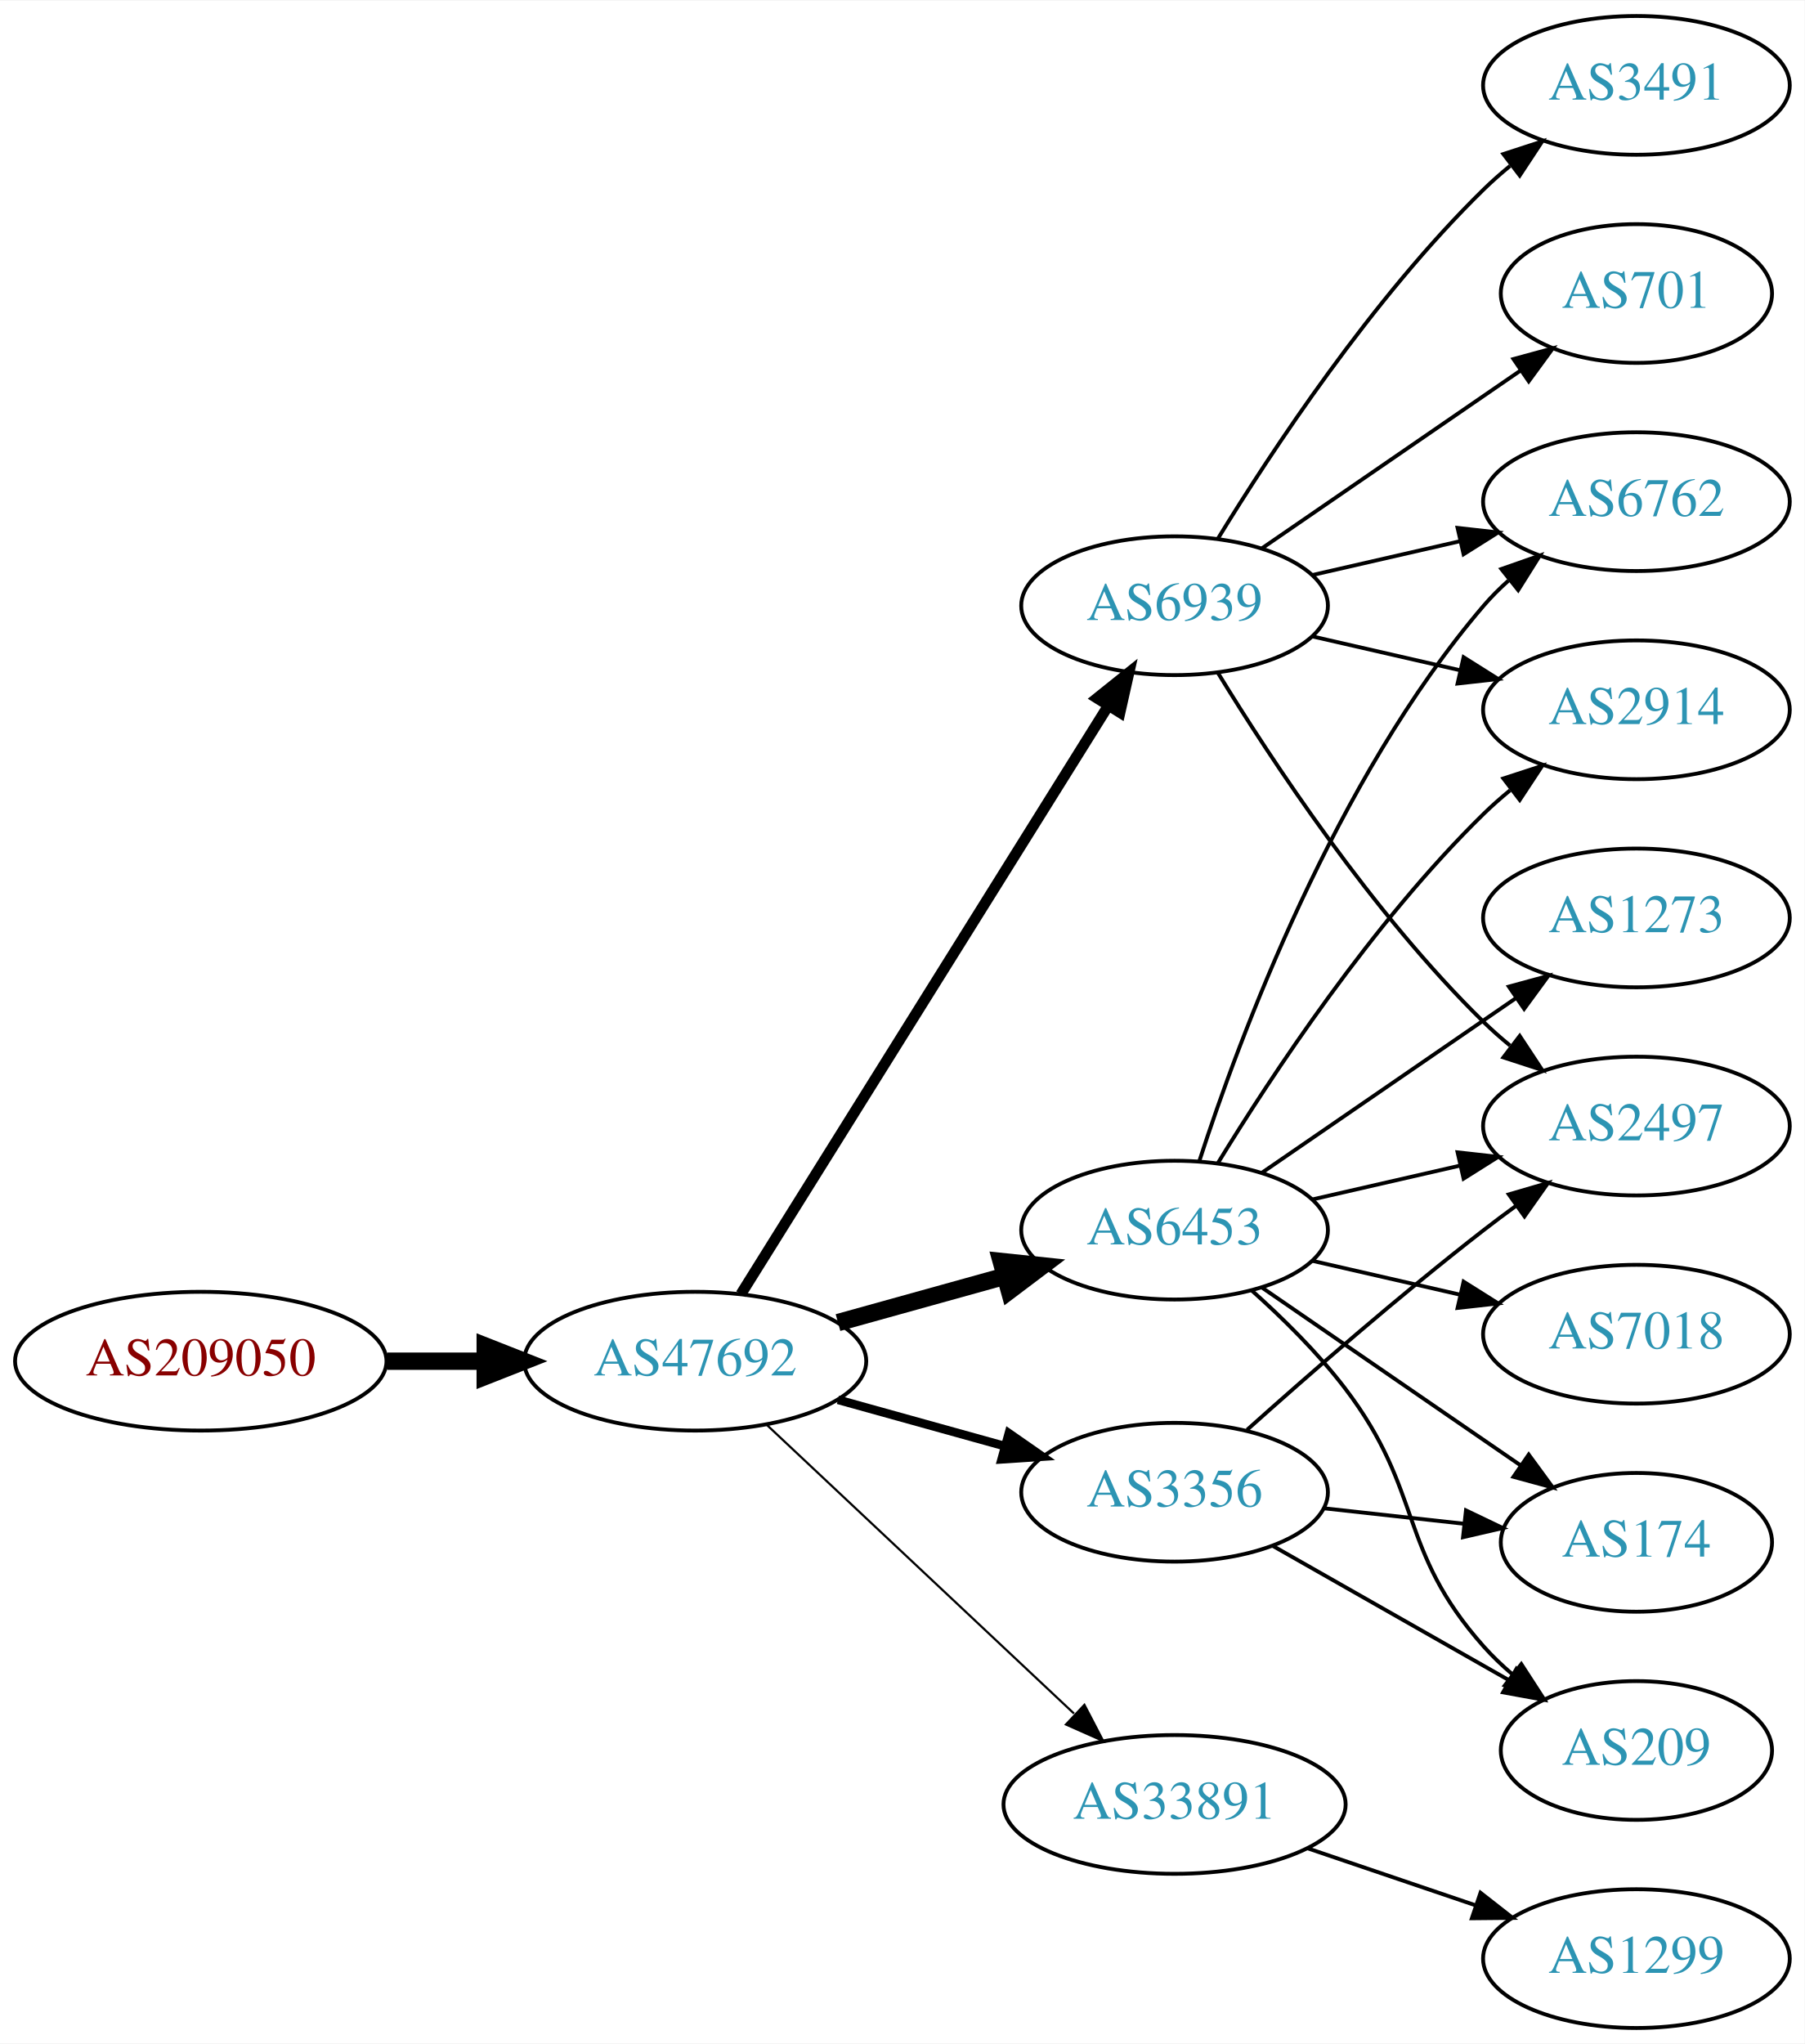
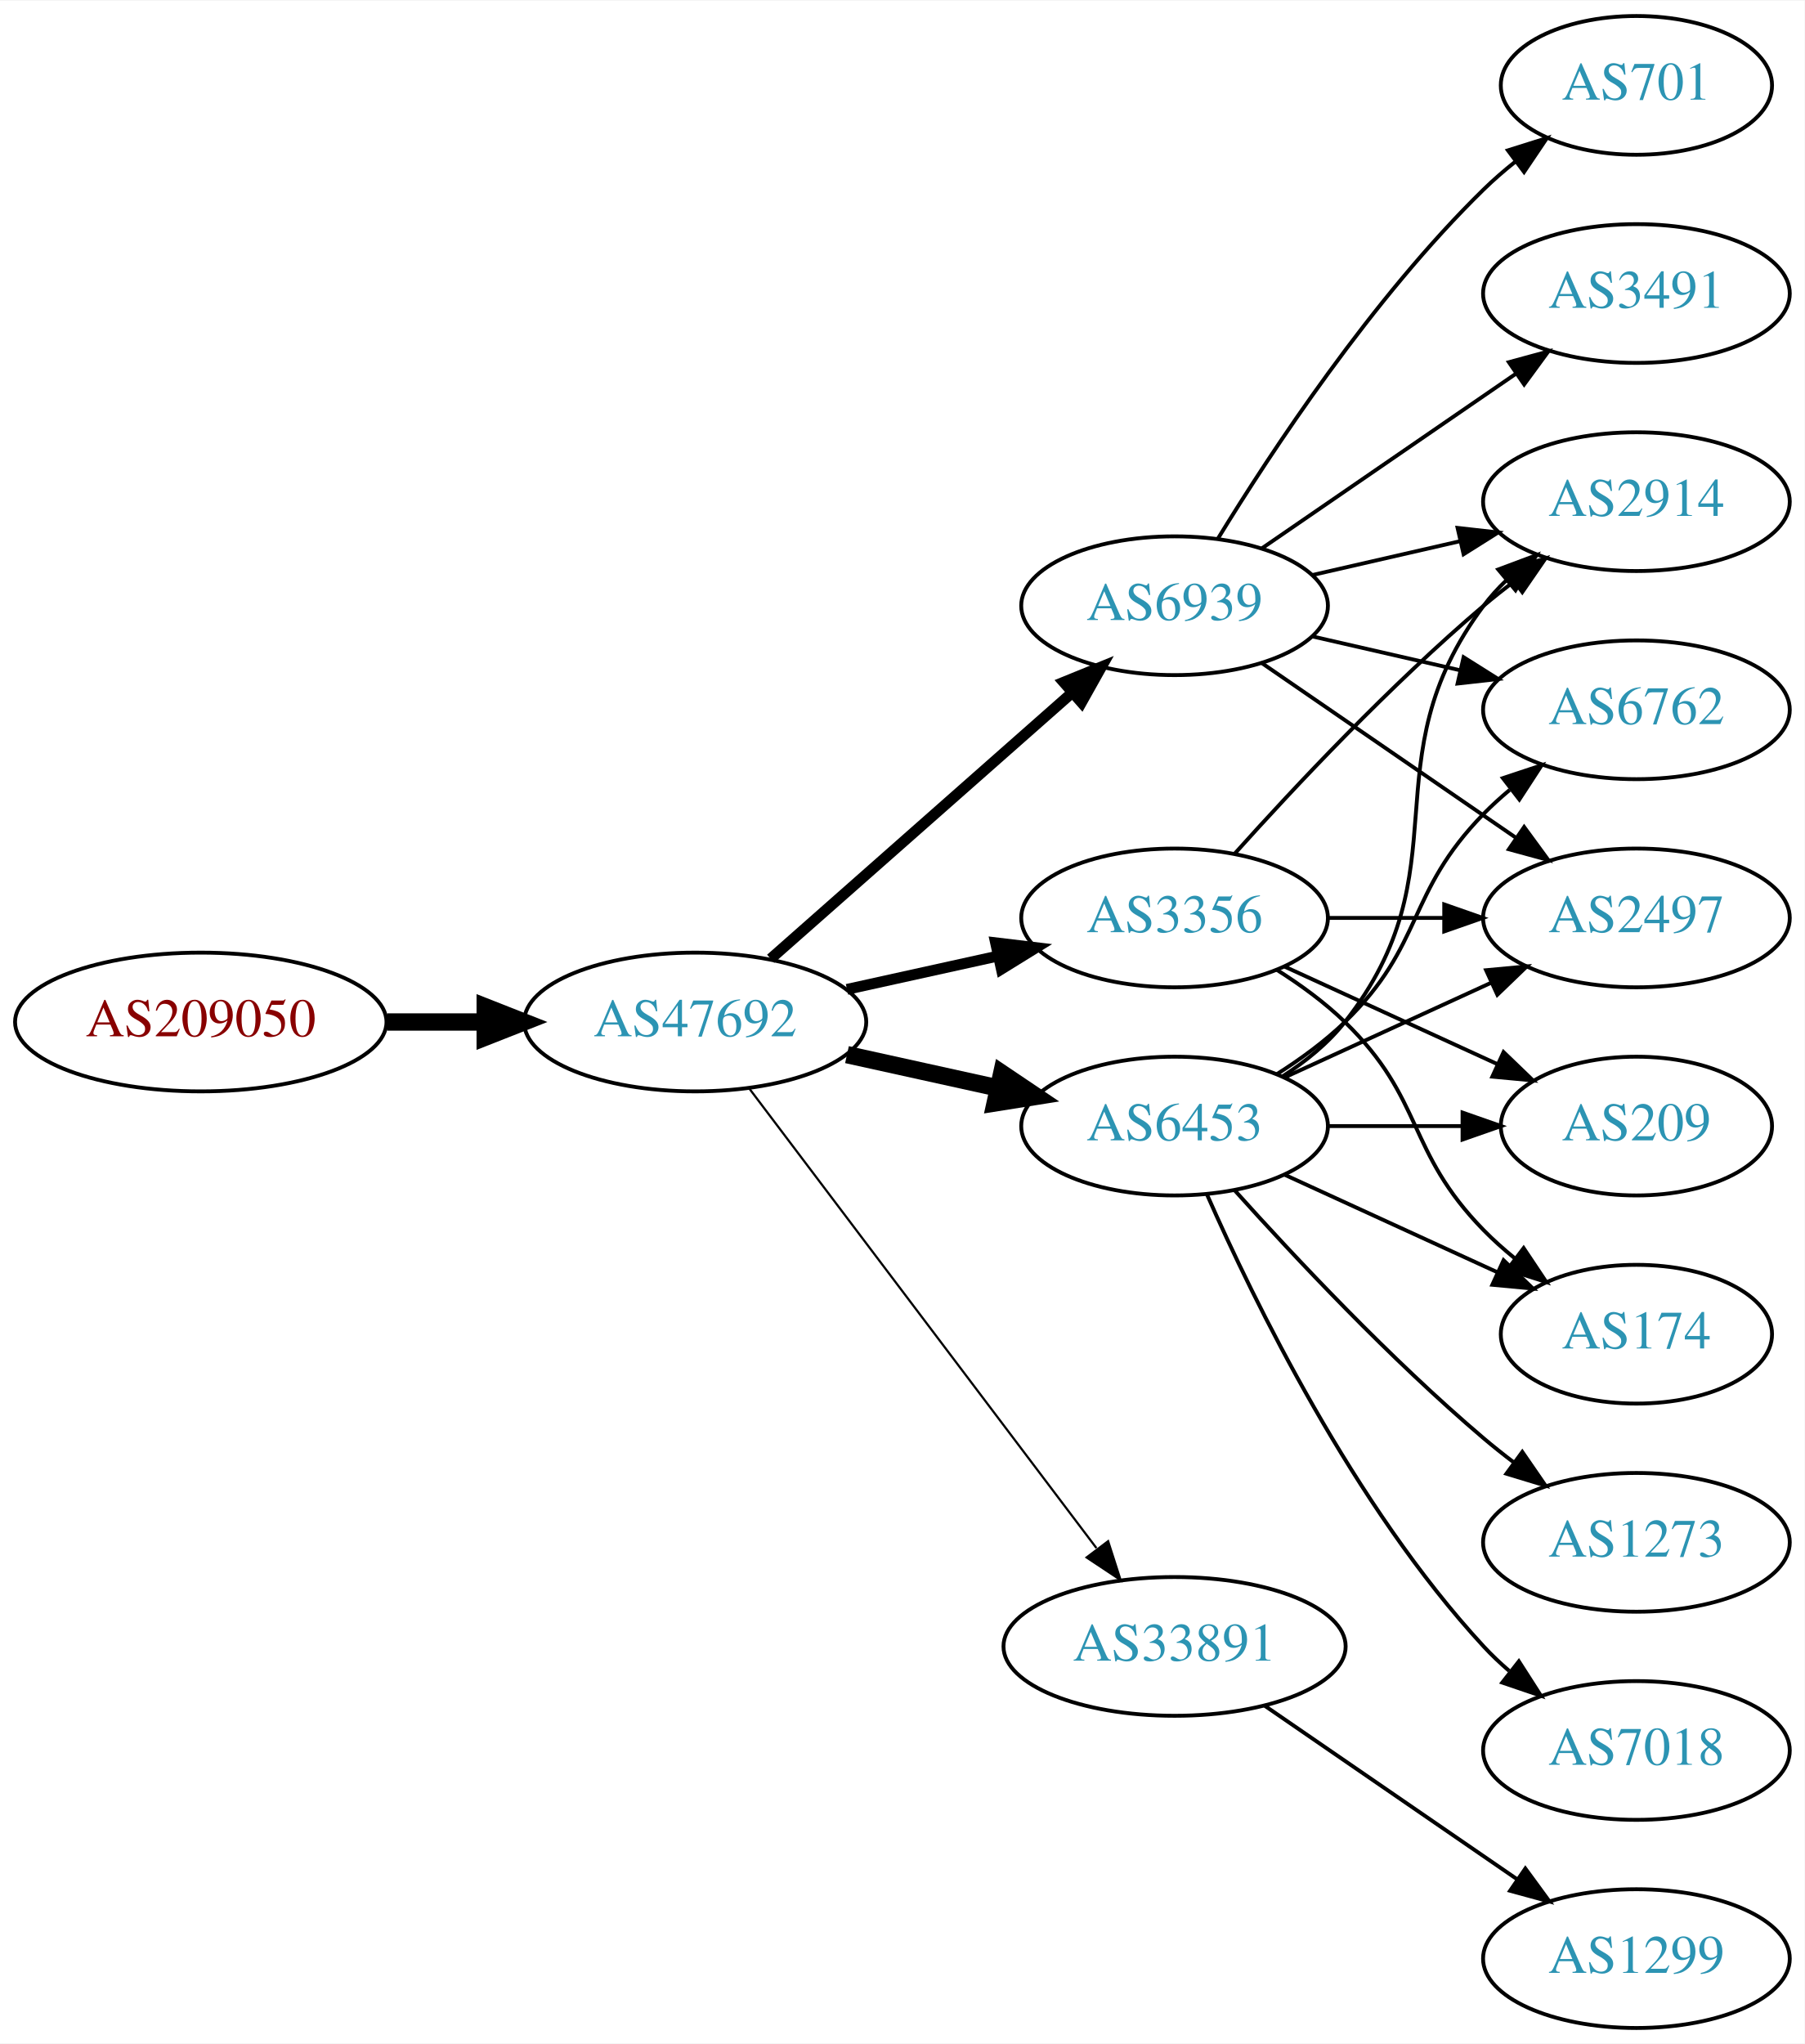
<svg xmlns="http://www.w3.org/2000/svg" xmlns:xlink="http://www.w3.org/1999/xlink" width="468pt" height="530pt" viewBox="0.00 0.00 468.27 530.00">
  <g id="graph0" class="graph" transform="scale(1 1) rotate(0) translate(4 526)">
    <polygon fill="white" stroke="none" points="-4,4 -4,-526 464.269,-526 464.269,4 -4,4" />
    <g id="node1" class="node">
      <g id="a_node1">
        <a xlink:href="/asn/209050" xlink:title="AS209050 ~ Digimagical GmbH [AT]">
-           <ellipse fill="#ffffff" stroke="black" cx="48.096" cy="-173" rx="48.192" ry="18" />
-           <text text-anchor="middle" x="48.096" y="-169.3" font-family="Times,serif" font-size="14.00" fill="#880000">AS209050</text>
+           <ellipse fill="#ffffff" stroke="black" cx="48.096" cy="-261" rx="48.192" ry="18" />
+           <text text-anchor="middle" x="48.096" y="-257.3" font-family="Times,serif" font-size="14.00" fill="#880000">AS209050</text>
        </a>
      </g>
    </g>
    <g id="node2" class="node">
      <g id="a_node2">
        <a xlink:href="/asn/47692" xlink:title="AS47692 ~ Nessus GmbH [AT]">
-           <ellipse fill="#ffffff" stroke="black" cx="176.388" cy="-173" rx="44.393" ry="18" />
-           <text text-anchor="middle" x="176.388" y="-169.3" font-family="Times,serif" font-size="14.00" fill="#2c94b3">AS47692</text>
+           <ellipse fill="#ffffff" stroke="black" cx="176.388" cy="-261" rx="44.393" ry="18" />
+           <text text-anchor="middle" x="176.388" y="-257.3" font-family="Times,serif" font-size="14.00" fill="#2c94b3">AS47692</text>
        </a>
      </g>
    </g>
    <g id="edge1" class="edge">
-       <path fill="none" stroke="black" stroke-width="4.5" d="M96.481,-173C104.742,-173 113.386,-173 121.799,-173" />
-       <polygon fill="black" stroke="black" stroke-width="4.5" points="121.904,-176.938 131.904,-173 121.904,-169.063 121.904,-176.938" />
+       <path fill="none" stroke="black" stroke-width="4.5" d="M96.481,-261C104.742,-261 113.386,-261 121.799,-261" />
+       <polygon fill="black" stroke="black" stroke-width="4.5" points="121.904,-264.938 131.904,-261 121.904,-257.063 121.904,-264.938" />
    </g>
    <g id="node3" class="node">
      <g id="a_node3">
+         <a xlink:href="/asn/3356" xlink:title="AS3356 ~ Level 3 Parent, LLC [US]">
+           <ellipse fill="#ffffff" stroke="black" cx="300.78" cy="-288" rx="39.794" ry="18" />
+           <text text-anchor="middle" x="300.78" y="-284.3" font-family="Times,serif" font-size="14.00" fill="#2c94b3">AS3356</text>
+         </a>
+       </g>
+     </g>
+     <g id="edge2" class="edge">
+       <path fill="none" stroke="black" stroke-width="2.812" d="M215.777,-269.469C228.168,-272.202 242.015,-275.257 254.836,-278.085" />
+       <polygon fill="black" stroke="black" stroke-width="2.812" points="254.331,-281.558 264.85,-280.295 255.839,-274.722 254.331,-281.558" />
+     </g>
+     <g id="node4" class="node">
+       <g id="a_node4">
+         <a xlink:href="/asn/33891" xlink:title="AS33891 ~ CORE-BACKBONE GMBH GLOBAL NETWORK [DE]">
+           <ellipse fill="#ffffff" stroke="black" cx="300.78" cy="-99" rx="44.393" ry="18" />
+           <text text-anchor="middle" x="300.78" y="-95.3" font-family="Times,serif" font-size="14.00" fill="#2c94b3">AS33891</text>
+         </a>
+       </g>
+     </g>
+     <g id="edge3" class="edge">
+       <path fill="none" stroke="black" stroke-width="0.562" d="M190.486,-243.663C212.11,-215.04 255.381,-157.767 280.504,-124.514" />
+       <polygon fill="black" stroke="black" stroke-width="0.562" points="283.54,-126.301 286.776,-116.212 277.955,-122.081 283.54,-126.301" />
+     </g>
+     <g id="node5" class="node">
+       <g id="a_node5">
+         <a xlink:href="/asn/6453" xlink:title="AS6453 ~ TATA COMMUNICATIONS (AMERICA) INC [US]">
+           <ellipse fill="#ffffff" stroke="black" cx="300.78" cy="-234" rx="39.794" ry="18" />
+           <text text-anchor="middle" x="300.78" y="-230.3" font-family="Times,serif" font-size="14.00" fill="#2c94b3">AS6453</text>
+         </a>
+       </g>
+     </g>
+     <g id="edge4" class="edge">
+       <path fill="none" stroke="black" stroke-width="4.5" d="M215.777,-252.531C228.168,-249.798 242.015,-246.743 254.836,-243.915" />
+       <polygon fill="black" stroke="black" stroke-width="4.5" points="255.933,-247.705 264.85,-241.705 254.237,-240.015 255.933,-247.705" />
+     </g>
+     <g id="node6" class="node">
+       <g id="a_node6">
        <a xlink:href="/asn/6939" xlink:title="AS6939 ~ Hurricane Electric LLC [US]">
          <ellipse fill="#ffffff" stroke="black" cx="300.78" cy="-369" rx="39.794" ry="18" />
          <text text-anchor="middle" x="300.78" y="-365.3" font-family="Times,serif" font-size="14.00" fill="#2c94b3">AS6939</text>
        </a>
      </g>
    </g>
-     <g id="edge2" class="edge">
-       <path fill="none" stroke="black" stroke-width="2.812" d="M188.249,-190.394C209.842,-224.973 258.261,-302.511 283.609,-343.104" />
-       <polygon fill="black" stroke="black" stroke-width="2.812" points="280.677,-345.017 288.943,-351.645 286.615,-341.309 280.677,-345.017" />
-     </g>
-     <g id="node4" class="node">
-       <g id="a_node4">
-         <a xlink:href="/asn/3356" xlink:title="AS3356 ~ Level 3 Parent, LLC [US]">
-           <ellipse fill="#ffffff" stroke="black" cx="300.78" cy="-139" rx="39.794" ry="18" />
-           <text text-anchor="middle" x="300.78" y="-135.3" font-family="Times,serif" font-size="14.00" fill="#2c94b3">AS3356</text>
-         </a>
-       </g>
-     </g>
-     <g id="edge3" class="edge">
-       <path fill="none" stroke="black" stroke-width="2.25" d="M213.447,-162.983C226.952,-159.231 242.433,-154.931 256.522,-151.017" />
-       <polygon fill="black" stroke="black" stroke-width="2.25" points="257.789,-154.298 266.487,-148.249 255.915,-147.553 257.789,-154.298" />
-     </g>
-     <g id="node5" class="node">
-       <g id="a_node5">
-         <a xlink:href="/asn/6453" xlink:title="AS6453 ~ TATA COMMUNICATIONS (AMERICA) INC [US]">
-           <ellipse fill="#ffffff" stroke="black" cx="300.78" cy="-207" rx="39.794" ry="18" />
-           <text text-anchor="middle" x="300.78" y="-203.3" font-family="Times,serif" font-size="14.00" fill="#2c94b3">AS6453</text>
-         </a>
-       </g>
-     </g>
-     <g id="edge4" class="edge">
-       <path fill="none" stroke="black" stroke-width="4.5" d="M213.447,-183.017C226.952,-186.769 242.433,-191.069 256.522,-194.983" />
-       <polygon fill="black" stroke="black" stroke-width="4.5" points="255.798,-198.869 266.487,-197.751 257.906,-191.281 255.798,-198.869" />
-     </g>
-     <g id="node6" class="node">
-       <g id="a_node6">
-         <a xlink:href="/asn/33891" xlink:title="AS33891 ~ CORE-BACKBONE GMBH GLOBAL NETWORK [DE]">
-           <ellipse fill="#ffffff" stroke="black" cx="300.78" cy="-58" rx="44.393" ry="18" />
-           <text text-anchor="middle" x="300.78" y="-54.3" font-family="Times,serif" font-size="14.00" fill="#2c94b3">AS33891</text>
-         </a>
-       </g>
-     </g>
    <g id="edge5" class="edge">
-       <path fill="none" stroke="black" stroke-width="0.562" d="M194.923,-156.523C215.827,-136.882 250.912,-103.916 274.685,-81.579" />
-       <polygon fill="black" stroke="black" stroke-width="0.562" points="277.385,-83.844 282.276,-74.446 272.592,-78.743 277.385,-83.844" />
+       <path fill="none" stroke="black" stroke-width="2.812" d="M195.976,-277.403C216.794,-295.772 250.67,-325.665 274.029,-346.278" />
+       <polygon fill="black" stroke="black" stroke-width="2.812" points="272.001,-349.156 281.815,-353.148 276.632,-343.907 272.001,-349.156" />
    </g>
    <g id="node7" class="node">
      <g id="a_node7">
        <a xlink:href="/asn/2914" xlink:title="AS2914 ~ NTT America, Inc. [US]">
-           <ellipse fill="#ffffff" stroke="black" cx="420.622" cy="-342" rx="39.794" ry="18" />
-           <text text-anchor="middle" x="420.622" y="-338.3" font-family="Times,serif" font-size="14.00" fill="#2c94b3">AS2914</text>
+           <ellipse fill="#ffffff" stroke="black" cx="420.622" cy="-396" rx="39.794" ry="18" />
+           <text text-anchor="middle" x="420.622" y="-392.3" font-family="Times,serif" font-size="14.00" fill="#2c94b3">AS2914</text>
        </a>
      </g>
    </g>
    <g id="edge6" class="edge">
-       <path fill="none" stroke="black" d="M336.499,-361.045C348.499,-358.296 362.12,-355.175 374.812,-352.267" />
-       <polygon fill="black" stroke="black" points="375.778,-355.636 384.744,-349.991 374.215,-348.813 375.778,-355.636" />
+       <path fill="none" stroke="black" d="M316.426,-304.725C331.727,-321.765 356.824,-348.523 380.976,-369 383.473,-371.117 386.133,-373.232 388.845,-375.293" />
+       <polygon fill="black" stroke="black" points="386.882,-378.194 397.021,-381.266 391.011,-372.541 386.882,-378.194" />
    </g>
    <g id="node8" class="node">
      <g id="a_node8">
-         <a xlink:href="/asn/3491" xlink:title="AS3491 ~ PCCW Global, Inc. [US]">
-           <ellipse fill="#ffffff" stroke="black" cx="420.622" cy="-504" rx="39.794" ry="18" />
-           <text text-anchor="middle" x="420.622" y="-500.3" font-family="Times,serif" font-size="14.00" fill="#2c94b3">AS3491</text>
+         <a xlink:href="/asn/174" xlink:title="AS174 ~ Cogent Communications [US]">
+           <ellipse fill="#ffffff" stroke="black" cx="420.622" cy="-180" rx="35.194" ry="18" />
+           <text text-anchor="middle" x="420.622" y="-176.3" font-family="Times,serif" font-size="14.00" fill="#2c94b3">AS174</text>
        </a>
      </g>
    </g>
    <g id="edge7" class="edge">
-       <path fill="none" stroke="black" d="M312.045,-386.44C325.854,-408.991 352.043,-448.722 380.976,-477 383.116,-479.092 385.433,-481.137 387.833,-483.106" />
-       <polygon fill="black" stroke="black" points="386.1,-486.185 396.175,-489.464 390.343,-480.618 386.1,-486.185" />
+       <path fill="none" stroke="black" d="M327.309,-274.538C333.472,-270.638 339.773,-266.052 344.976,-261 365.669,-240.906 360.803,-227.617 380.976,-207 383.455,-204.466 386.202,-202.017 389.054,-199.696" />
+       <polygon fill="black" stroke="black" points="391.357,-202.343 397.239,-193.532 387.146,-196.752 391.357,-202.343" />
    </g>
    <g id="node9" class="node">
      <g id="a_node9">
        <a xlink:href="/asn/2497" xlink:title="AS2497 ~ Internet Initiative Japan Inc. [JP]">
-           <ellipse fill="#ffffff" stroke="black" cx="420.622" cy="-234" rx="39.794" ry="18" />
-           <text text-anchor="middle" x="420.622" y="-230.3" font-family="Times,serif" font-size="14.00" fill="#2c94b3">AS2497</text>
+           <ellipse fill="#ffffff" stroke="black" cx="420.622" cy="-288" rx="39.794" ry="18" />
+           <text text-anchor="middle" x="420.622" y="-284.3" font-family="Times,serif" font-size="14.00" fill="#2c94b3">AS2497</text>
        </a>
      </g>
    </g>
    <g id="edge8" class="edge">
-       <path fill="none" stroke="black" d="M312.045,-351.56C325.854,-329.009 352.043,-289.278 380.976,-261 383.116,-258.908 385.433,-256.863 387.833,-254.894" />
-       <polygon fill="black" stroke="black" points="390.343,-257.382 396.175,-248.536 386.1,-251.815 390.343,-257.382" />
+       <path fill="none" stroke="black" d="M340.692,-288C350.246,-288 360.595,-288 370.558,-288" />
+       <polygon fill="black" stroke="black" points="370.751,-291.5 380.75,-288 370.75,-284.5 370.751,-291.5" />
    </g>
    <g id="node10" class="node">
      <g id="a_node10">
-         <a xlink:href="/asn/701" xlink:title="AS701 ~ UUNET [US]">
-           <ellipse fill="#ffffff" stroke="black" cx="420.622" cy="-450" rx="35.194" ry="18" />
-           <text text-anchor="middle" x="420.622" y="-446.3" font-family="Times,serif" font-size="14.00" fill="#2c94b3">AS701</text>
+         <a xlink:href="/asn/209" xlink:title="AS209 ~ CenturyLink Communications, LLC [US]">
+           <ellipse fill="#ffffff" stroke="black" cx="420.622" cy="-234" rx="35.194" ry="18" />
+           <text text-anchor="middle" x="420.622" y="-230.3" font-family="Times,serif" font-size="14.00" fill="#2c94b3">AS209</text>
        </a>
      </g>
    </g>
    <g id="edge9" class="edge">
-       <path fill="none" stroke="black" d="M323.394,-383.857C342.231,-396.805 369.711,-415.693 390.487,-429.973" />
-       <polygon fill="black" stroke="black" points="388.712,-433.001 398.935,-435.781 392.677,-427.232 388.712,-433.001" />
+       <path fill="none" stroke="black" d="M329.409,-275.339C345.825,-267.817 366.806,-258.202 384.403,-250.139" />
+       <polygon fill="black" stroke="black" points="386.148,-253.189 393.781,-245.842 383.232,-246.826 386.148,-253.189" />
    </g>
    <g id="node11" class="node">
      <g id="a_node11">
-         <a xlink:href="/asn/6762" xlink:title="AS6762 ~ TELECOM ITALIA SPARKLE S.p.A. [IT]">
-           <ellipse fill="#ffffff" stroke="black" cx="420.622" cy="-396" rx="39.794" ry="18" />
-           <text text-anchor="middle" x="420.622" y="-392.3" font-family="Times,serif" font-size="14.00" fill="#2c94b3">AS6762</text>
-         </a>
-       </g>
-     </g>
-     <g id="edge10" class="edge">
-       <path fill="none" stroke="black" d="M336.499,-376.955C348.499,-379.704 362.12,-382.825 374.812,-385.733" />
-       <polygon fill="black" stroke="black" points="374.215,-389.187 384.744,-388.009 375.778,-382.364 374.215,-389.187" />
-     </g>
-     <g id="edge12" class="edge">
-       <path fill="none" stroke="black" d="M319.594,-155.191C335.37,-169.311 359.209,-190.119 380.976,-207 383.71,-209.121 386.596,-211.278 389.508,-213.401" />
-       <polygon fill="black" stroke="black" points="387.509,-216.274 397.681,-219.236 391.577,-210.577 387.509,-216.274" />
-     </g>
-     <g id="node12" class="node">
-       <g id="a_node12">
-         <a xlink:href="/asn/174" xlink:title="AS174 ~ Cogent Communications [US]">
-           <ellipse fill="#ffffff" stroke="black" cx="420.622" cy="-126" rx="35.194" ry="18" />
-           <text text-anchor="middle" x="420.622" y="-122.3" font-family="Times,serif" font-size="14.00" fill="#2c94b3">AS174</text>
-         </a>
-       </g>
-     </g>
-     <g id="edge11" class="edge">
-       <path fill="none" stroke="black" d="M339.39,-134.851C350.955,-133.575 363.787,-132.16 375.735,-130.841" />
-       <polygon fill="black" stroke="black" points="376.397,-134.29 385.953,-129.714 375.63,-127.332 376.397,-134.29" />
-     </g>
-     <g id="node13" class="node">
-       <g id="a_node13">
-         <a xlink:href="/asn/209" xlink:title="AS209 ~ CenturyLink Communications, LLC [US]">
-           <ellipse fill="#ffffff" stroke="black" cx="420.622" cy="-72" rx="35.194" ry="18" />
-           <text text-anchor="middle" x="420.622" y="-68.3" font-family="Times,serif" font-size="14.00" fill="#2c94b3">AS209</text>
-         </a>
-       </g>
-     </g>
-     <g id="edge13" class="edge">
-       <path fill="none" stroke="black" d="M326.197,-125.118C344.006,-114.992 368.307,-101.175 387.662,-90.171" />
-       <polygon fill="black" stroke="black" points="389.476,-93.166 396.439,-85.181 386.016,-87.081 389.476,-93.166" />
-     </g>
-     <g id="edge19" class="edge">
-       <path fill="none" stroke="black" d="M312.045,-224.44C325.854,-246.991 352.043,-286.722 380.976,-315 383.116,-317.092 385.433,-319.137 387.833,-321.106" />
-       <polygon fill="black" stroke="black" points="386.1,-324.185 396.175,-327.464 390.343,-318.618 386.1,-324.185" />
-     </g>
-     <g id="edge20" class="edge">
-       <path fill="none" stroke="black" d="M336.499,-214.955C348.499,-217.704 362.12,-220.825 374.812,-223.733" />
-       <polygon fill="black" stroke="black" points="374.215,-227.187 384.744,-226.009 375.778,-220.364 374.215,-227.187" />
-     </g>
-     <g id="edge15" class="edge">
-       <path fill="none" stroke="black" d="M307.227,-224.991C317.541,-256.816 342.403,-323.927 380.976,-369 382.922,-371.274 385.1,-373.449 387.404,-375.507" />
-       <polygon fill="black" stroke="black" points="385.574,-378.524 395.573,-382.027 389.941,-373.053 385.574,-378.524" />
-     </g>
-     <g id="edge14" class="edge">
-       <path fill="none" stroke="black" d="M323.394,-192.143C342.231,-179.195 369.711,-160.307 390.487,-146.027" />
-       <polygon fill="black" stroke="black" points="392.677,-148.768 398.935,-140.219 388.712,-142.999 392.677,-148.768" />
-     </g>
-     <g id="edge17" class="edge">
-       <path fill="none" stroke="black" d="M320.734,-191.412C328.8,-184.201 337.947,-175.203 344.976,-166 365.494,-139.135 358.508,-124.257 380.976,-99 383.206,-96.493 385.713,-94.096 388.352,-91.839" />
-       <polygon fill="black" stroke="black" points="390.753,-94.406 396.513,-85.514 386.465,-88.873 390.753,-94.406" />
-     </g>
-     <g id="node14" class="node">
-       <g id="a_node14">
-         <a xlink:href="/asn/1273" xlink:title="AS1273 ~ Vodafone Group PLC [EU]">
-           <ellipse fill="#ffffff" stroke="black" cx="420.622" cy="-288" rx="39.794" ry="18" />
-           <text text-anchor="middle" x="420.622" y="-284.3" font-family="Times,serif" font-size="14.00" fill="#2c94b3">AS1273</text>
-         </a>
-       </g>
-     </g>
-     <g id="edge16" class="edge">
-       <path fill="none" stroke="black" d="M323.394,-221.857C341.882,-234.565 368.696,-252.995 389.326,-267.175" />
-       <polygon fill="black" stroke="black" points="387.522,-270.183 397.746,-272.963 391.488,-264.414 387.522,-270.183" />
-     </g>
-     <g id="node15" class="node">
-       <g id="a_node15">
-         <a xlink:href="/asn/7018" xlink:title="AS7018 ~ ATT-INTERNET4 [US]">
-           <ellipse fill="#ffffff" stroke="black" cx="420.622" cy="-180" rx="39.794" ry="18" />
-           <text text-anchor="middle" x="420.622" y="-176.3" font-family="Times,serif" font-size="14.00" fill="#2c94b3">AS7018</text>
-         </a>
-       </g>
-     </g>
-     <g id="edge18" class="edge">
-       <path fill="none" stroke="black" d="M336.499,-199.045C348.499,-196.296 362.12,-193.175 374.812,-190.267" />
-       <polygon fill="black" stroke="black" points="375.778,-193.636 384.744,-187.991 374.215,-186.813 375.778,-193.636" />
-     </g>
-     <g id="node16" class="node">
-       <g id="a_node16">
        <a xlink:href="/asn/1299" xlink:title="AS1299 ~ Telia Carrier [EU]">
          <ellipse fill="#ffffff" stroke="black" cx="420.622" cy="-18" rx="39.794" ry="18" />
          <text text-anchor="middle" x="420.622" y="-14.3" font-family="Times,serif" font-size="14.00" fill="#2c94b3">AS1299</text>
        </a>
      </g>
    </g>
+     <g id="edge10" class="edge">
+       <path fill="none" stroke="black" d="M324.222,-83.574C342.804,-70.802 369.365,-52.545 389.744,-38.537" />
+       <polygon fill="black" stroke="black" points="391.8,-41.371 398.058,-32.822 387.835,-35.602 391.8,-41.371" />
+     </g>
+     <g id="edge16" class="edge">
+       <path fill="none" stroke="black" d="M328.751,-246.855C334.74,-250.72 340.599,-255.441 344.976,-261 376.274,-300.754 350.704,-328.458 380.976,-369 382.72,-371.336 384.728,-373.545 386.891,-375.617" />
+       <polygon fill="black" stroke="black" points="384.769,-378.405 394.691,-382.118 389.25,-373.027 384.769,-378.405" />
+     </g>
+     <g id="edge12" class="edge">
+       <path fill="none" stroke="black" d="M329.409,-221.339C345.825,-213.817 366.806,-204.202 384.403,-196.139" />
+       <polygon fill="black" stroke="black" points="386.148,-199.189 393.781,-191.842 383.232,-192.826 386.148,-199.189" />
+     </g>
+     <g id="edge11" class="edge">
+       <path fill="none" stroke="black" d="M329.409,-246.661C345.366,-253.973 365.636,-263.261 382.919,-271.181" />
+       <polygon fill="black" stroke="black" points="381.617,-274.435 392.167,-275.419 384.534,-268.071 381.617,-274.435" />
+     </g>
+     <g id="edge15" class="edge">
+       <path fill="none" stroke="black" d="M340.692,-234C351.779,-234 363.939,-234 375.321,-234" />
+       <polygon fill="black" stroke="black" points="375.503,-237.5 385.503,-234 375.503,-230.5 375.503,-237.5" />
+     </g>
+     <g id="node12" class="node">
+       <g id="a_node12">
+         <a xlink:href="/asn/1273" xlink:title="AS1273 ~ Vodafone Group PLC [EU]">
+           <ellipse fill="#ffffff" stroke="black" cx="420.622" cy="-126" rx="39.794" ry="18" />
+           <text text-anchor="middle" x="420.622" y="-122.3" font-family="Times,serif" font-size="14.00" fill="#2c94b3">AS1273</text>
+         </a>
+       </g>
+     </g>
+     <g id="edge13" class="edge">
+       <path fill="none" stroke="black" d="M316.426,-217.275C331.727,-200.235 356.824,-173.477 380.976,-153 383.473,-150.883 386.133,-148.768 388.845,-146.707" />
+       <polygon fill="black" stroke="black" points="391.011,-149.459 397.021,-140.734 386.882,-143.806 391.011,-149.459" />
+     </g>
+     <g id="node13" class="node">
+       <g id="a_node13">
+         <a xlink:href="/asn/7018" xlink:title="AS7018 ~ ATT-INTERNET4 [US]">
+           <ellipse fill="#ffffff" stroke="black" cx="420.622" cy="-72" rx="39.794" ry="18" />
+           <text text-anchor="middle" x="420.622" y="-68.3" font-family="Times,serif" font-size="14.00" fill="#2c94b3">AS7018</text>
+         </a>
+       </g>
+     </g>
+     <g id="edge14" class="edge">
+       <path fill="none" stroke="black" d="M309.196,-216.239C321.264,-188.817 347.235,-135.527 380.976,-99 383.006,-96.802 385.245,-94.681 387.591,-92.66" />
+       <polygon fill="black" stroke="black" points="390.118,-95.126 395.835,-86.206 385.804,-89.614 390.118,-95.126" />
+     </g>
+     <g id="node14" class="node">
+       <g id="a_node14">
+         <a xlink:href="/asn/6762" xlink:title="AS6762 ~ TELECOM ITALIA SPARKLE S.p.A. [IT]">
+           <ellipse fill="#ffffff" stroke="black" cx="420.622" cy="-342" rx="39.794" ry="18" />
+           <text text-anchor="middle" x="420.622" y="-338.3" font-family="Times,serif" font-size="14.00" fill="#2c94b3">AS6762</text>
+         </a>
+       </g>
+     </g>
+     <g id="edge17" class="edge">
+       <path fill="none" stroke="black" d="M327.309,-247.462C333.472,-251.362 339.773,-255.948 344.976,-261 365.669,-281.094 360.803,-294.383 380.976,-315 383.069,-317.139 385.352,-319.218 387.729,-321.21" />
+       <polygon fill="black" stroke="black" points="385.972,-324.275 396.028,-327.611 390.247,-318.732 385.972,-324.275" />
+     </g>
    <g id="edge21" class="edge">
-       <path fill="none" stroke="black" d="M335.233,-46.645C348.834,-42.028 364.676,-36.651 378.938,-31.81" />
-       <polygon fill="black" stroke="black" points="380.167,-35.089 388.511,-28.56 377.917,-28.46 380.167,-35.089" />
+       <path fill="none" stroke="black" d="M336.499,-376.955C348.499,-379.704 362.12,-382.825 374.812,-385.733" />
+       <polygon fill="black" stroke="black" points="374.215,-389.187 384.744,-388.009 375.778,-382.364 374.215,-389.187" />
+     </g>
+     <g id="edge22" class="edge">
+       <path fill="none" stroke="black" d="M323.394,-354.143C341.882,-341.435 368.696,-323.005 389.326,-308.825" />
+       <polygon fill="black" stroke="black" points="391.488,-311.586 397.746,-303.037 387.522,-305.817 391.488,-311.586" />
+     </g>
+     <g id="edge18" class="edge">
+       <path fill="none" stroke="black" d="M336.499,-361.045C348.499,-358.296 362.12,-355.175 374.812,-352.267" />
+       <polygon fill="black" stroke="black" points="375.778,-355.636 384.744,-349.991 374.215,-348.813 375.778,-355.636" />
+     </g>
+     <g id="node15" class="node">
+       <g id="a_node15">
+         <a xlink:href="/asn/701" xlink:title="AS701 ~ UUNET [US]">
+           <ellipse fill="#ffffff" stroke="black" cx="420.622" cy="-504" rx="35.194" ry="18" />
+           <text text-anchor="middle" x="420.622" y="-500.3" font-family="Times,serif" font-size="14.00" fill="#2c94b3">AS701</text>
+         </a>
+       </g>
+     </g>
+     <g id="edge19" class="edge">
+       <path fill="none" stroke="black" d="M312.045,-386.44C325.854,-408.991 352.043,-448.722 380.976,-477 383.511,-479.478 386.295,-481.89 389.17,-484.188" />
+       <polygon fill="black" stroke="black" points="387.279,-487.144 397.387,-490.321 391.466,-481.535 387.279,-487.144" />
+     </g>
+     <g id="node16" class="node">
+       <g id="a_node16">
+         <a xlink:href="/asn/3491" xlink:title="AS3491 ~ PCCW Global, Inc. [US]">
+           <ellipse fill="#ffffff" stroke="black" cx="420.622" cy="-450" rx="39.794" ry="18" />
+           <text text-anchor="middle" x="420.622" y="-446.3" font-family="Times,serif" font-size="14.00" fill="#2c94b3">AS3491</text>
+         </a>
+       </g>
+     </g>
+     <g id="edge20" class="edge">
+       <path fill="none" stroke="black" d="M323.394,-383.857C341.882,-396.565 368.696,-414.995 389.326,-429.175" />
+       <polygon fill="black" stroke="black" points="387.522,-432.183 397.746,-434.963 391.488,-426.414 387.522,-432.183" />
    </g>
  </g>
</svg>
